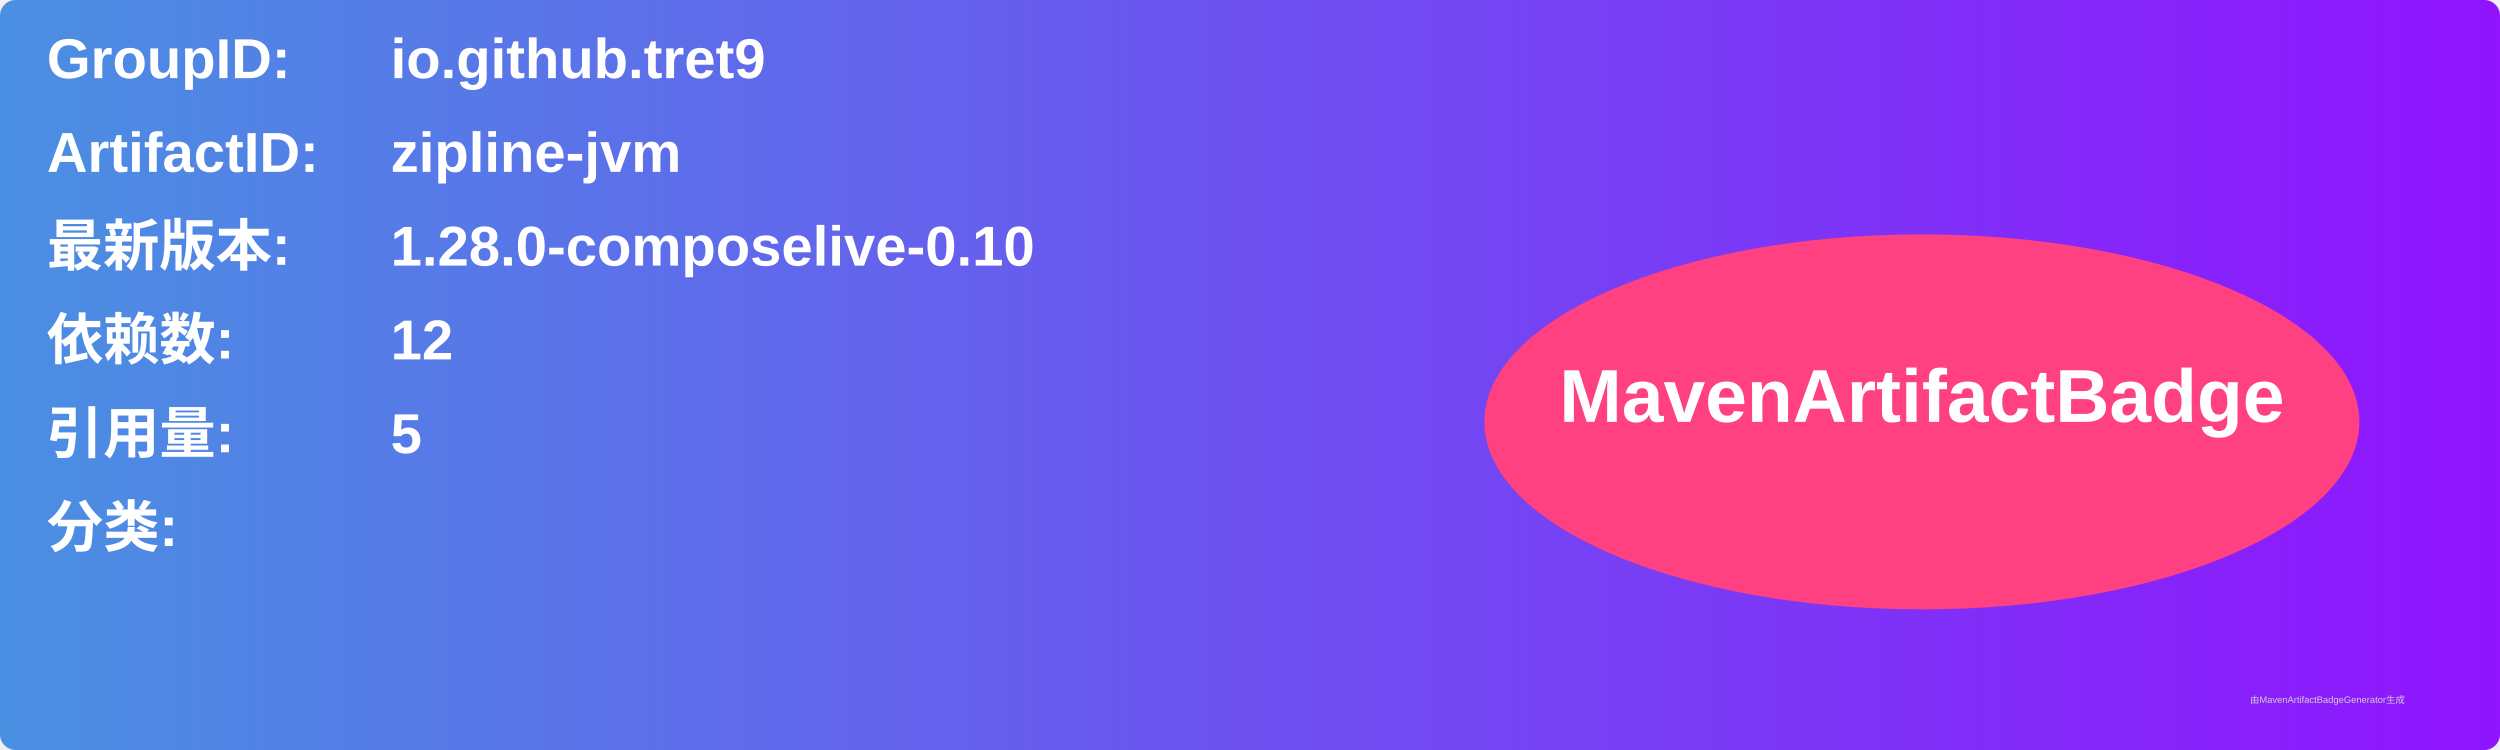
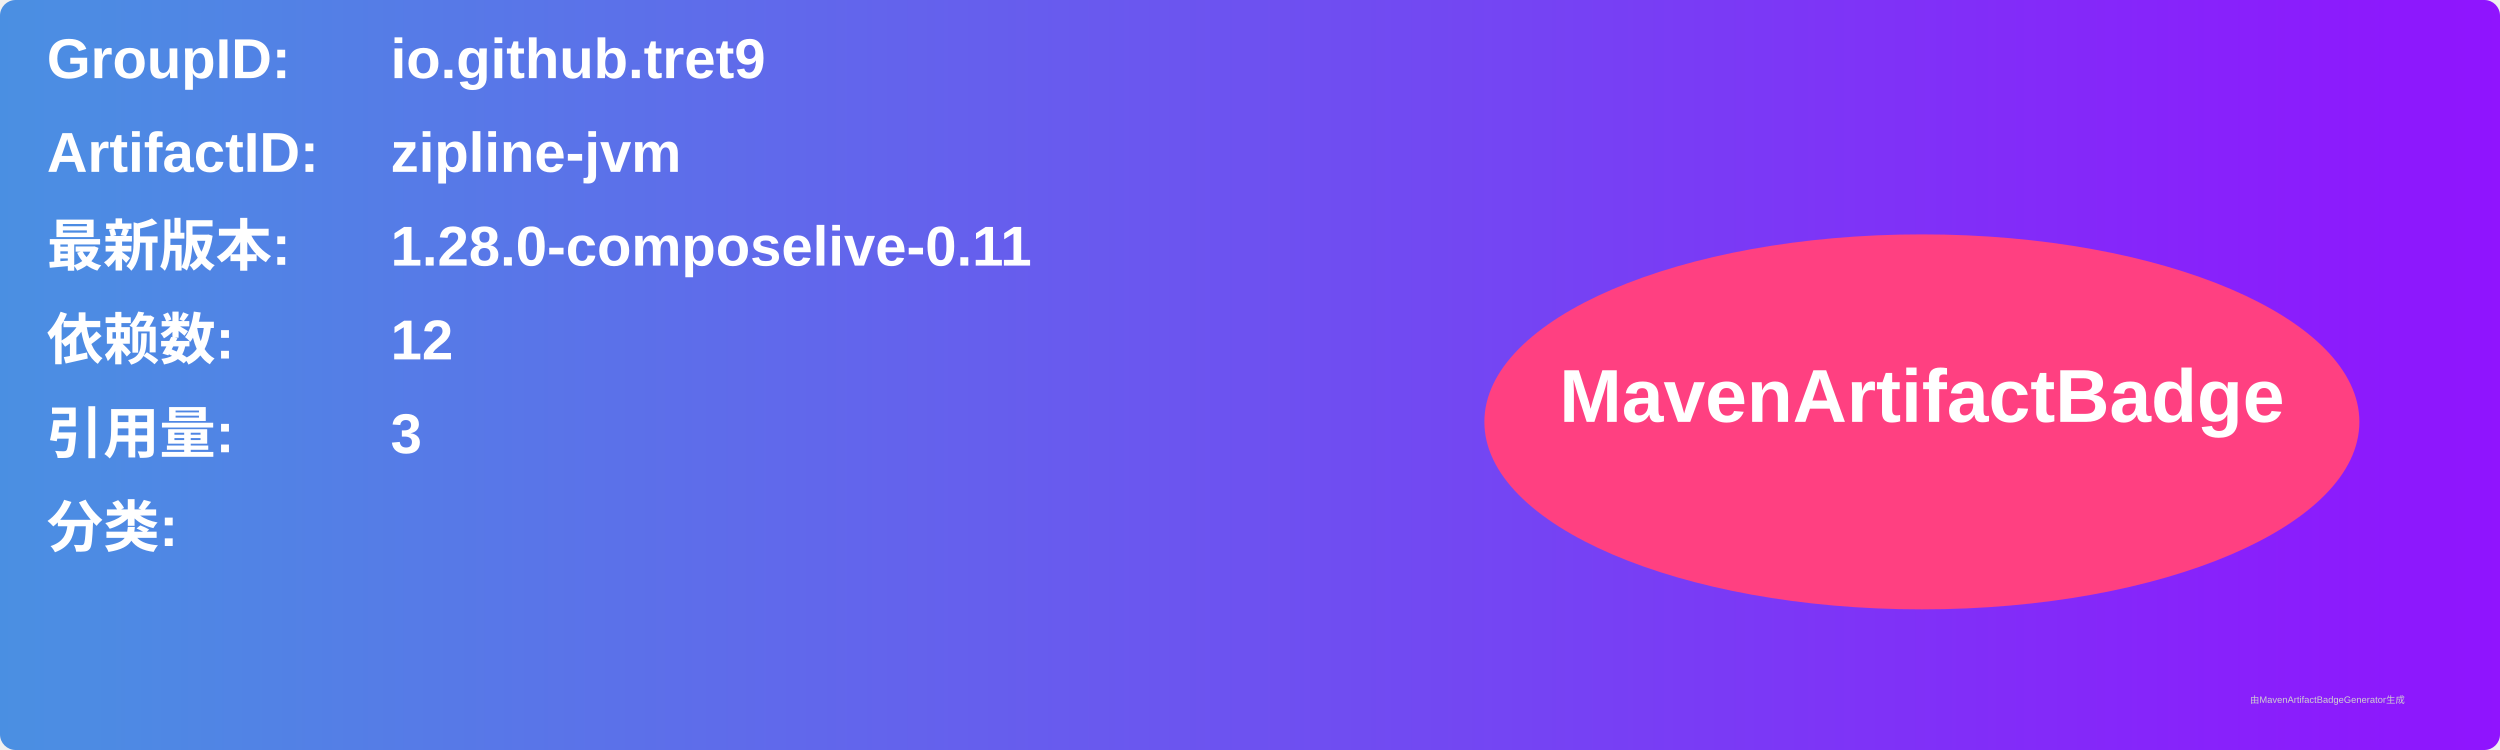
<svg xmlns="http://www.w3.org/2000/svg" width="800" height="240" viewBox="0 0 800 240">
  <linearGradient id="grad" x1="0%" y1="0%" x2="100%" y2="0%">
    <stop offset="0%" stop-color="#4a90e2" />
    <stop offset="100%" stop-color="#9013fe" />
  </linearGradient>
  <rect width="100%" height="100%" rx="5" ry="5" fill="url(#grad)" />
  <g transform="translate(15, 15)">
    <text x="0" y="10" font-family="Arial" font-size="18" fill="white" font-weight="bold" width="260">GroupID:</text>
    <text x="110" y="10" font-family="Arial" font-size="18" fill="white" font-weight="bold" width="460">io.github.tret9</text>
    <text x="0" y="40" font-family="Arial" font-size="18" fill="white" font-weight="bold" width="260">ArtifactID:</text>
    <text x="110" y="40" font-family="Arial" font-size="18" fill="white" font-weight="bold" width="460">zipline-jvm</text>
    <text x="0" y="70" font-family="Arial" font-size="18" fill="white" font-weight="bold">最新版本:</text>
    <text x="110" y="70" font-family="Arial" font-size="18" fill="white" font-weight="bold">
-       <tspan font-weight="bold">1.28.0-composelive-0.10</tspan>
+       <tspan font-weight="bold">1.28.0-composelive-0.11</tspan>
    </text>
    <text x="0" y="100" font-family="Arial" font-size="18" fill="white" font-weight="bold">依赖数: </text>
    <text x="110" y="100" font-family="Arial" font-size="18" fill="white">
      <tspan font-weight="bold">12</tspan>
    </text>
    <text x="0" y="130" font-family="Arial" font-size="18" fill="white" font-weight="bold">引用量: </text>
    <text x="110" y="130" font-family="Arial" font-size="18" fill="white">
-       <tspan font-weight="bold">5</tspan>
+       <tspan font-weight="bold">3</tspan>
    </text>
    <text x="0" y="160" font-family="Arial" font-size="18" fill="white" font-weight="bold">分类:</text>
    <text x="10" y="190" font-family="Arial" font-size="10" fill="white">
      <tspan font-weight="bold" />
    </text>
    <ellipse cx="600" cy="120" rx="140" ry="60" fill="#ff4081" />
    <text x="600" y="120" text-anchor="middle" font-family="Arial" font-size="24" fill="white" font-weight="bold">MavenArtifactBadge</text>
  </g>
  <text x="720" y="225" font-family="Arial" font-size="3" fill="#d0d0d0">由MavenArtifactBadgeGenerator生成</text>
</svg>
